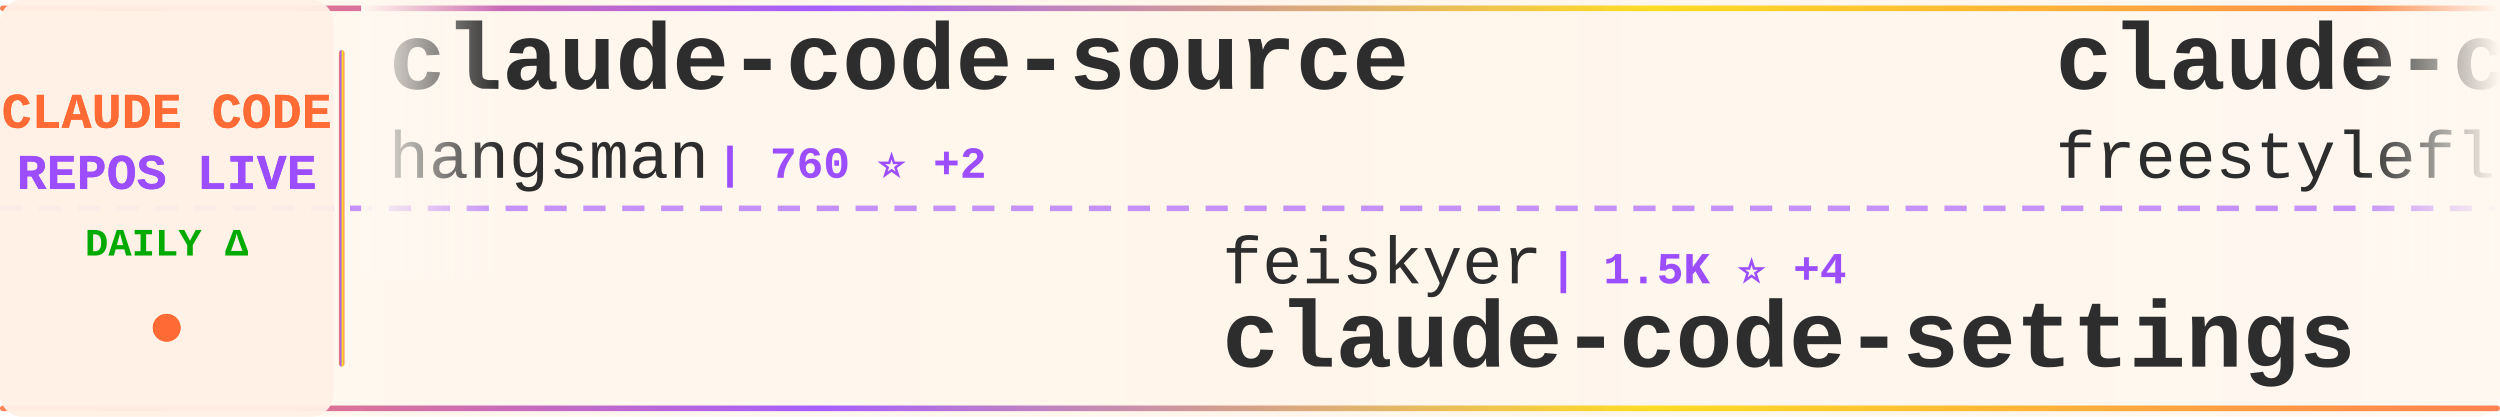
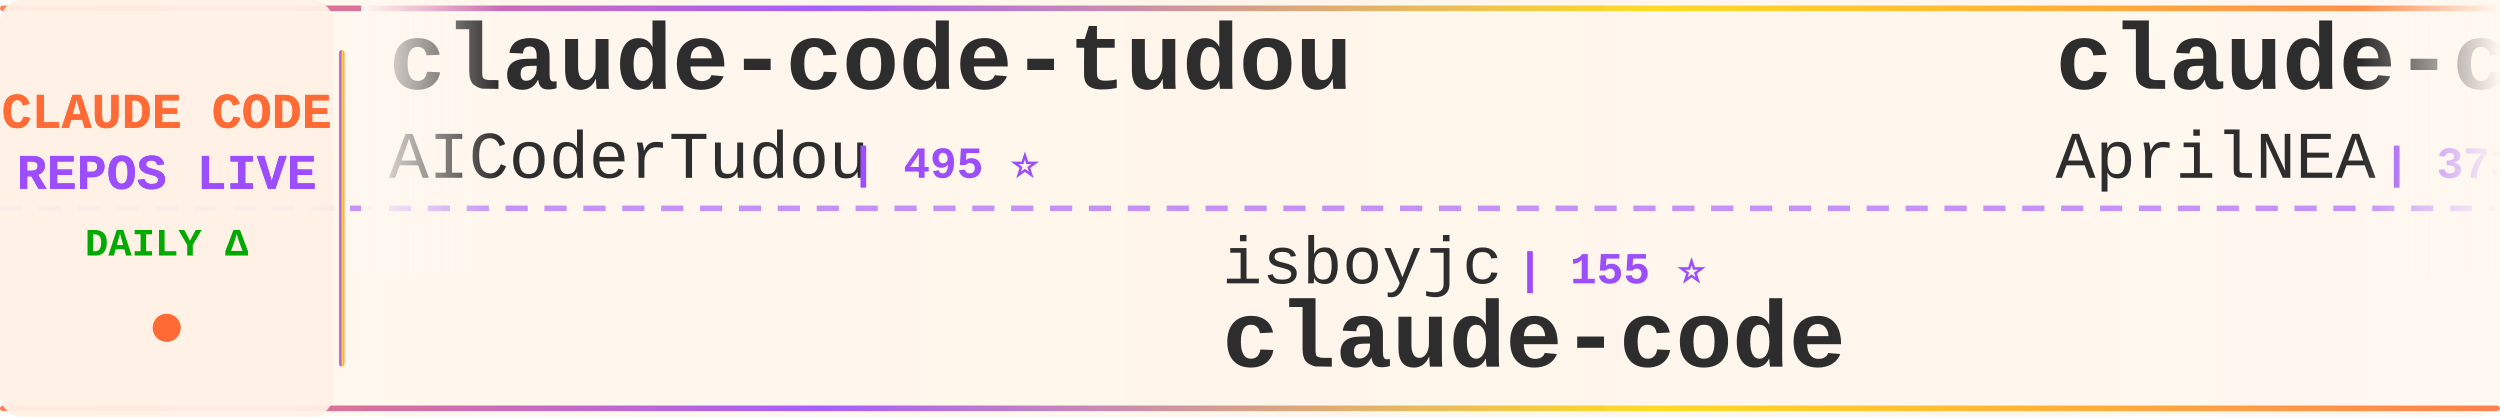
<svg xmlns="http://www.w3.org/2000/svg" width="900" height="150">
  <defs>
    <linearGradient id="tickerBg" x1="0%" y1="0%" x2="100%" y2="0%">
      <stop offset="0%" style="stop-color:#fff8f0;stop-opacity:0.98" />
      <stop offset="50%" style="stop-color:#fff5eb;stop-opacity:1" />
      <stop offset="100%" style="stop-color:#fff8f0;stop-opacity:0.98" />
    </linearGradient>
    <linearGradient id="borderGrad" x1="0%" y1="0%" x2="100%" y2="0%">
      <stop offset="0%" style="stop-color:#FF6B35;stop-opacity:0.85">
        <animate attributeName="stop-opacity" values="0.85;1;0.85" dur="2s" repeatCount="indefinite" />
      </stop>
      <stop offset="33%" style="stop-color:#9C4EFF;stop-opacity:0.9">
        <animate attributeName="stop-opacity" values="0.9;1;0.9" dur="2.2s" repeatCount="indefinite" />
      </stop>
      <stop offset="66%" style="stop-color:#FFD700;stop-opacity:0.85">
        <animate attributeName="stop-opacity" values="0.85;1;0.85" dur="1.8s" repeatCount="indefinite" />
      </stop>
      <stop offset="100%" style="stop-color:#FF6B35;stop-opacity:0.85">
        <animate attributeName="stop-opacity" values="0.85;1;0.85" dur="2s" repeatCount="indefinite" />
      </stop>
    </linearGradient>
    <filter id="textGlow">
      <feGaussianBlur stdDeviation="0.15" result="coloredBlur" />
      <feMerge>
        <feMergeNode in="coloredBlur" />
        <feMergeNode in="SourceGraphic" />
      </feMerge>
    </filter>
    <filter id="metricGlow">
      <feGaussianBlur stdDeviation="0.2" result="coloredBlur" />
      <feMerge>
        <feMergeNode in="coloredBlur" />
        <feMergeNode in="SourceGraphic" />
      </feMerge>
    </filter>
    <linearGradient id="leftFade" x1="0%" y1="0%" x2="100%" y2="0%">
      <stop offset="0%" style="stop-color:#fff8f0;stop-opacity:1" />
      <stop offset="100%" style="stop-color:#fff8f0;stop-opacity:0" />
    </linearGradient>
    <linearGradient id="rightFade" x1="0%" y1="0%" x2="100%" y2="0%">
      <stop offset="0%" style="stop-color:#fff8f0;stop-opacity:0" />
      <stop offset="100%" style="stop-color:#fff8f0;stop-opacity:1" />
    </linearGradient>
  </defs>
  <rect width="900" height="150" fill="url(#tickerBg)" rx="8" />
  <rect x="0" y="2" width="900" height="2" fill="url(#borderGrad)" rx="1" />
  <rect x="0" y="146" width="900" height="2" fill="url(#borderGrad)" rx="1" />
  <line x1="0" y1="75" x2="900" y2="75" stroke="#9C4EFF" stroke-width="2" stroke-dasharray="8 6" opacity="0.6" />
  <rect x="0" y="0" width="120" height="150" fill="#fff0e6" opacity="0.95" rx="8" />
  <text x="60" y="46" font-family="'Courier New', monospace" font-size="18" font-weight="bold" fill="#FF6B35" text-anchor="middle" filter="url(#textGlow)">
    CLAUDE CODE
  </text>
  <text x="60" y="68" font-family="'Courier New', monospace" font-size="18" font-weight="bold" fill="#9C4EFF" text-anchor="middle" filter="url(#textGlow)">
    REPOS LIVE
  </text>
  <text x="60" y="92" font-family="'Courier New', monospace" font-size="14" font-weight="bold" fill="#00aa00" text-anchor="middle">
    DAILY Δ
  </text>
  <circle cx="60" cy="118" r="5" fill="#FF6B35" filter="url(#metricGlow)">
    <animate attributeName="r" values="4;6;4" dur="1.5s" repeatCount="indefinite" />
    <animate attributeName="opacity" values="0.6;1;0.6" dur="1.5s" repeatCount="indefinite" />
  </circle>
  <rect x="122" y="18" width="2" height="114" fill="url(#borderGrad)" rx="1" />
  <clipPath id="tickerClip">
    <rect x="130" y="0" width="770" height="150" />
  </clipPath>
  <g clip-path="url(#tickerClip)">
    <g id="tickerItems">
      <animateTransform attributeName="transform" attributeType="XML" type="translate" from="0 0" to="-3000 0" dur="54s" repeatCount="indefinite" />
      <g transform="translate(0, 0)">
-         <text x="140" y="32" font-family="'Courier New', monospace" font-size="34" font-weight="bold" fill="#2d2d2d">claude-code-source</text>
-         <text x="140" y="64" font-family="'Courier New', monospace" font-size="24" font-weight="normal" fill="#2d2d2d" opacity="1.0">hangsman</text>
-         <text x="258" y="64" font-family="'Courier New', monospace" font-size="16" font-weight="bold" fill="#9C4EFF"> | 760 ⭐ +2</text>
+         <text x="140" y="32" font-family="'Courier New', monospace" font-size="34" font-weight="bold" fill="#2d2d2d">claude-code-tudou</text>
+         <text x="140" y="64" font-family="'Courier New', monospace" font-size="24" font-weight="normal" fill="#2d2d2d" opacity="1.0">AICoderTudou</text>
+         <text x="306" y="64" font-family="'Courier New', monospace" font-size="16" font-weight="bold" fill="#9C4EFF"> | 495 ⭐</text>
      </g>
      <g transform="translate(300, 0)">
-         <text x="140" y="102" font-family="'Courier New', monospace" font-size="24" font-weight="normal" fill="#2d2d2d" opacity="1.0">feiskyer</text>
-         <text x="258" y="102" font-family="'Courier New', monospace" font-size="16" font-weight="bold" fill="#9C4EFF"> | 1.5K ⭐ +4</text>
-         <text x="140" y="132" font-family="'Courier New', monospace" font-size="34" font-weight="bold" fill="#2d2d2d">claude-code-settings</text>
+         <text x="140" y="102" font-family="'Courier New', monospace" font-size="24" font-weight="normal" fill="#2d2d2d" opacity="1.0">isboyjc</text>
+         <text x="246" y="102" font-family="'Courier New', monospace" font-size="16" font-weight="bold" fill="#9C4EFF"> | 155 ⭐</text>
+         <text x="140" y="132" font-family="'Courier New', monospace" font-size="34" font-weight="bold" fill="#2d2d2d">claude-code</text>
      </g>
      <g transform="translate(600, 0)">
-         <text x="140" y="32" font-family="'Courier New', monospace" font-size="34" font-weight="bold" fill="#2d2d2d">claude-code</text>
-         <text x="140" y="64" font-family="'Courier New', monospace" font-size="24" font-weight="normal" fill="#2d2d2d" opacity="1.0">freestylefly</text>
-         <text x="306" y="64" font-family="'Courier New', monospace" font-size="16" font-weight="bold" fill="#9C4EFF"> | 124 ⭐</text>
+         <text x="140" y="32" font-family="'Courier New', monospace" font-size="34" font-weight="bold" fill="#2d2d2d">claude-code-source</text>
+         <text x="140" y="64" font-family="'Courier New', monospace" font-size="24" font-weight="normal" fill="#2d2d2d" opacity="1.0">AprilNEA</text>
+         <text x="258" y="64" font-family="'Courier New', monospace" font-size="16" font-weight="bold" fill="#9C4EFF"> | 373 ⭐</text>
      </g>
      <g transform="translate(900, 0)">
-         <text x="140" y="102" font-family="'Courier New', monospace" font-size="24" font-weight="normal" fill="#2d2d2d" opacity="1.0">bfly123</text>
-         <text x="246" y="102" font-family="'Courier New', monospace" font-size="16" font-weight="bold" fill="#9C4EFF"> | 2.4K ⭐ +3</text>
-         <text x="140" y="132" font-family="'Courier New', monospace" font-size="34" font-weight="bold" fill="#2d2d2d">claude_code_bridge</text>
+         <text x="140" y="102" font-family="'Courier New', monospace" font-size="24" font-weight="normal" fill="#2d2d2d" opacity="1.0">OneRedOak</text>
+         <text x="270" y="102" font-family="'Courier New', monospace" font-size="16" font-weight="bold" fill="#9C4EFF"> | 3.8K ⭐ +2</text>
+         <text x="140" y="132" font-family="'Courier New', monospace" font-size="34" font-weight="bold" fill="#2d2d2d">claude-code-workflows</text>
      </g>
      <g transform="translate(1200, 0)">
-         <text x="140" y="32" font-family="'Courier New', monospace" font-size="34" font-weight="bold" fill="#2d2d2d">claude-code-from-scratch</text>
-         <text x="140" y="64" font-family="'Courier New', monospace" font-size="24" font-weight="normal" fill="#2d2d2d" opacity="1.0">Windy3f3f3f3f</text>
-         <text x="318" y="64" font-family="'Courier New', monospace" font-size="16" font-weight="bold" fill="#9C4EFF"> | 1.0K ⭐ +8</text>
+         <text x="140" y="32" font-family="'Courier New', monospace" font-size="34" font-weight="bold" fill="#2d2d2d">claude-code</text>
+         <text x="140" y="64" font-family="'Courier New', monospace" font-size="24" font-weight="normal" fill="#2d2d2d" opacity="1.0">anthropics</text>
+         <text x="282" y="64" font-family="'Courier New', monospace" font-size="16" font-weight="bold" fill="#9C4EFF"> | 117.9K ⭐ +285</text>
      </g>
      <g transform="translate(1500, 0)">
-         <text x="140" y="102" font-family="'Courier New', monospace" font-size="24" font-weight="normal" fill="#2d2d2d" opacity="1.0">FlorianBruniaux</text>
-         <text x="342" y="102" font-family="'Courier New', monospace" font-size="16" font-weight="bold" fill="#9C4EFF"> | 3.9K ⭐ +33</text>
-         <text x="140" y="132" font-family="'Courier New', monospace" font-size="34" font-weight="bold" fill="#2d2d2d">claude-code-ultimate-gui...</text>
+         <text x="140" y="102" font-family="'Courier New', monospace" font-size="24" font-weight="normal" fill="#2d2d2d" opacity="1.0">KimYx0207</text>
+         <text x="270" y="102" font-family="'Courier New', monospace" font-size="16" font-weight="bold" fill="#9C4EFF"> | 3.5K ⭐ +23</text>
+         <text x="140" y="132" font-family="'Courier New', monospace" font-size="34" font-weight="bold" fill="#2d2d2d">Claude-Code-x-OpenClaw-G...</text>
      </g>
      <g transform="translate(1800, 0)">
-         <text x="140" y="32" font-family="'Courier New', monospace" font-size="34" font-weight="bold" fill="#2d2d2d">Open-ClaudeCode</text>
-         <text x="140" y="64" font-family="'Courier New', monospace" font-size="24" font-weight="normal" fill="#2d2d2d" opacity="1.0">LING71671</text>
-         <text x="270" y="64" font-family="'Courier New', monospace" font-size="16" font-weight="bold" fill="#9C4EFF"> | 779 ⭐ +3</text>
+         <text x="140" y="32" font-family="'Courier New', monospace" font-size="34" font-weight="bold" fill="#2d2d2d">CLIProxyAPI</text>
+         <text x="140" y="64" font-family="'Courier New', monospace" font-size="24" font-weight="normal" fill="#2d2d2d" opacity="1.0">router-for-me</text>
+         <text x="318" y="64" font-family="'Courier New', monospace" font-size="16" font-weight="bold" fill="#9C4EFF"> | 28.7K ⭐ +205</text>
      </g>
      <g transform="translate(2100, 0)">
-         <text x="140" y="102" font-family="'Courier New', monospace" font-size="24" font-weight="normal" fill="#2d2d2d" opacity="1.0">guanshan</text>
-         <text x="258" y="102" font-family="'Courier New', monospace" font-size="16" font-weight="bold" fill="#9C4EFF"> | 56 ⭐</text>
-         <text x="140" y="132" font-family="'Courier New', monospace" font-size="34" font-weight="bold" fill="#2d2d2d">ClaudeCode</text>
+         <text x="140" y="102" font-family="'Courier New', monospace" font-size="24" font-weight="normal" fill="#2d2d2d" opacity="1.0">anthropics</text>
+         <text x="282" y="102" font-family="'Courier New', monospace" font-size="16" font-weight="bold" fill="#9C4EFF"> | 800 ⭐</text>
+         <text x="140" y="132" font-family="'Courier New', monospace" font-size="34" font-weight="bold" fill="#2d2d2d">claude-code-base-action</text>
      </g>
      <g transform="translate(2400, 0)">
-         <text x="140" y="32" font-family="'Courier New', monospace" font-size="34" font-weight="bold" fill="#2d2d2d">learn-claude-code</text>
-         <text x="140" y="64" font-family="'Courier New', monospace" font-size="24" font-weight="normal" fill="#2d2d2d" opacity="1.0">shareAI-lab</text>
-         <text x="294" y="64" font-family="'Courier New', monospace" font-size="16" font-weight="bold" fill="#9C4EFF"> | 56.4K ⭐ +203</text>
+         <text x="140" y="32" font-family="'Courier New', monospace" font-size="34" font-weight="bold" fill="#2d2d2d">collection-claude-code-s...</text>
+         <text x="140" y="64" font-family="'Courier New', monospace" font-size="24" font-weight="normal" fill="#2d2d2d" opacity="1.0">chauncygu</text>
+         <text x="270" y="64" font-family="'Courier New', monospace" font-size="16" font-weight="bold" fill="#9C4EFF"> | 2.3K ⭐ +14</text>
      </g>
      <g transform="translate(2700, 0)">
-         <text x="140" y="102" font-family="'Courier New', monospace" font-size="24" font-weight="normal" fill="#2d2d2d" opacity="1.0">zstmfhy</text>
-         <text x="246" y="102" font-family="'Courier New', monospace" font-size="16" font-weight="bold" fill="#9C4EFF"> | 190 ⭐</text>
-         <text x="140" y="132" font-family="'Courier New', monospace" font-size="34" font-weight="bold" fill="#2d2d2d">Claude-code</text>
+         <text x="140" y="102" font-family="'Courier New', monospace" font-size="24" font-weight="normal" fill="#2d2d2d" opacity="1.0">pengchengneo</text>
+         <text x="306" y="102" font-family="'Courier New', monospace" font-size="16" font-weight="bold" fill="#9C4EFF"> | 1.2K ⭐ +4</text>
+         <text x="140" y="132" font-family="'Courier New', monospace" font-size="34" font-weight="bold" fill="#2d2d2d">Claude-Code</text>
      </g>
      <g transform="translate(3000, 0)">
-         <text x="140" y="32" font-family="'Courier New', monospace" font-size="34" font-weight="bold" fill="#2d2d2d">claude-code-source</text>
-         <text x="140" y="64" font-family="'Courier New', monospace" font-size="24" font-weight="normal" fill="#2d2d2d" opacity="1.0">hangsman</text>
-         <text x="258" y="64" font-family="'Courier New', monospace" font-size="16" font-weight="bold" fill="#9C4EFF"> | 760 ⭐ +2</text>
+         <text x="140" y="32" font-family="'Courier New', monospace" font-size="34" font-weight="bold" fill="#2d2d2d">claude-code-tudou</text>
+         <text x="140" y="64" font-family="'Courier New', monospace" font-size="24" font-weight="normal" fill="#2d2d2d" opacity="1.0">AICoderTudou</text>
+         <text x="306" y="64" font-family="'Courier New', monospace" font-size="16" font-weight="bold" fill="#9C4EFF"> | 495 ⭐</text>
      </g>
      <g transform="translate(3300, 0)">
-         <text x="140" y="102" font-family="'Courier New', monospace" font-size="24" font-weight="normal" fill="#2d2d2d" opacity="1.0">feiskyer</text>
-         <text x="258" y="102" font-family="'Courier New', monospace" font-size="16" font-weight="bold" fill="#9C4EFF"> | 1.5K ⭐ +4</text>
-         <text x="140" y="132" font-family="'Courier New', monospace" font-size="34" font-weight="bold" fill="#2d2d2d">claude-code-settings</text>
+         <text x="140" y="102" font-family="'Courier New', monospace" font-size="24" font-weight="normal" fill="#2d2d2d" opacity="1.0">isboyjc</text>
+         <text x="246" y="102" font-family="'Courier New', monospace" font-size="16" font-weight="bold" fill="#9C4EFF"> | 155 ⭐</text>
+         <text x="140" y="132" font-family="'Courier New', monospace" font-size="34" font-weight="bold" fill="#2d2d2d">claude-code</text>
      </g>
      <g transform="translate(3600, 0)">
-         <text x="140" y="32" font-family="'Courier New', monospace" font-size="34" font-weight="bold" fill="#2d2d2d">claude-code</text>
-         <text x="140" y="64" font-family="'Courier New', monospace" font-size="24" font-weight="normal" fill="#2d2d2d" opacity="1.0">freestylefly</text>
-         <text x="306" y="64" font-family="'Courier New', monospace" font-size="16" font-weight="bold" fill="#9C4EFF"> | 124 ⭐</text>
+         <text x="140" y="32" font-family="'Courier New', monospace" font-size="34" font-weight="bold" fill="#2d2d2d">claude-code-source</text>
+         <text x="140" y="64" font-family="'Courier New', monospace" font-size="24" font-weight="normal" fill="#2d2d2d" opacity="1.0">AprilNEA</text>
+         <text x="258" y="64" font-family="'Courier New', monospace" font-size="16" font-weight="bold" fill="#9C4EFF"> | 373 ⭐</text>
      </g>
      <g transform="translate(3900, 0)">
-         <text x="140" y="102" font-family="'Courier New', monospace" font-size="24" font-weight="normal" fill="#2d2d2d" opacity="1.0">bfly123</text>
-         <text x="246" y="102" font-family="'Courier New', monospace" font-size="16" font-weight="bold" fill="#9C4EFF"> | 2.4K ⭐ +3</text>
-         <text x="140" y="132" font-family="'Courier New', monospace" font-size="34" font-weight="bold" fill="#2d2d2d">claude_code_bridge</text>
+         <text x="140" y="102" font-family="'Courier New', monospace" font-size="24" font-weight="normal" fill="#2d2d2d" opacity="1.0">OneRedOak</text>
+         <text x="270" y="102" font-family="'Courier New', monospace" font-size="16" font-weight="bold" fill="#9C4EFF"> | 3.8K ⭐ +2</text>
+         <text x="140" y="132" font-family="'Courier New', monospace" font-size="34" font-weight="bold" fill="#2d2d2d">claude-code-workflows</text>
      </g>
    </g>
  </g>
  <rect x="130" y="0" width="50" height="100" fill="url(#leftFade)" />
  <rect x="850" y="0" width="50" height="100" fill="url(#rightFade)" />
</svg>
